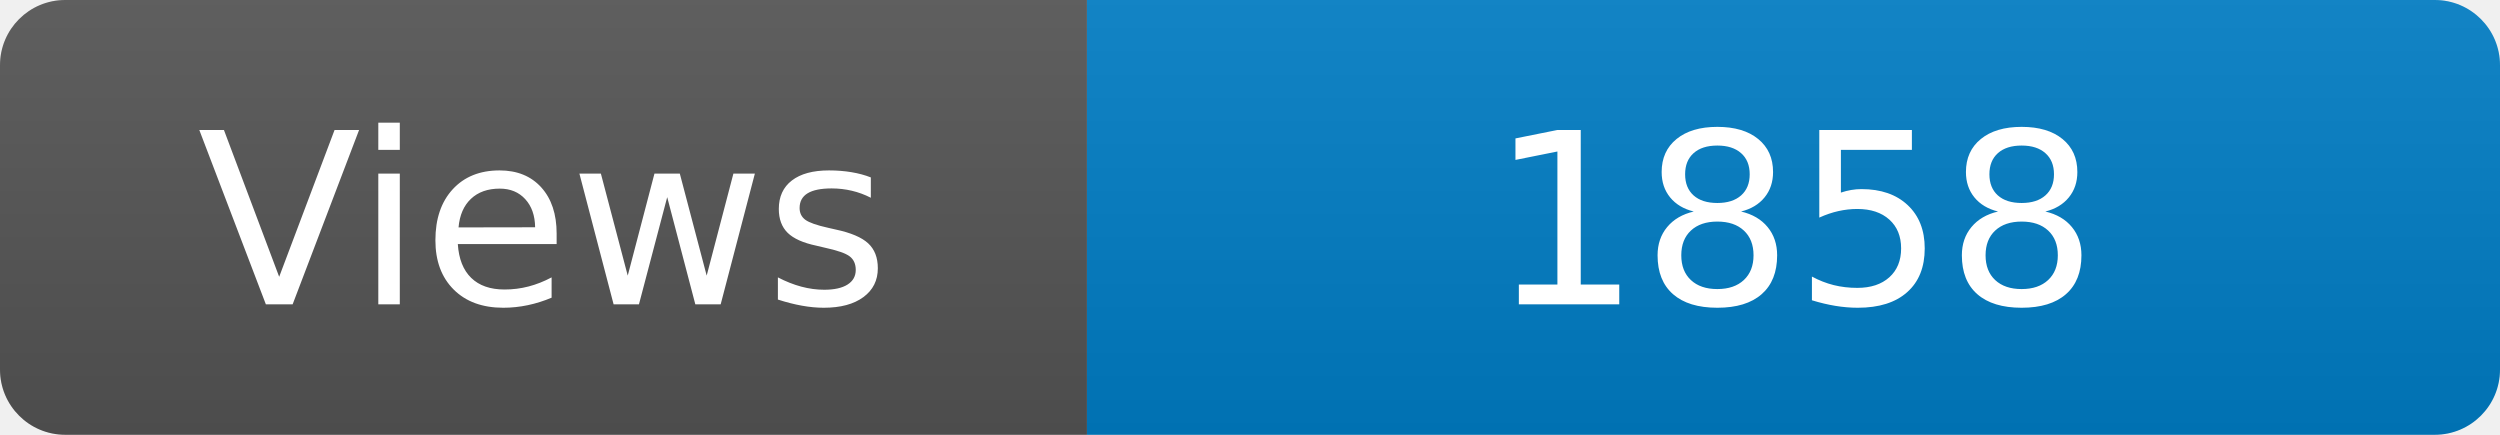
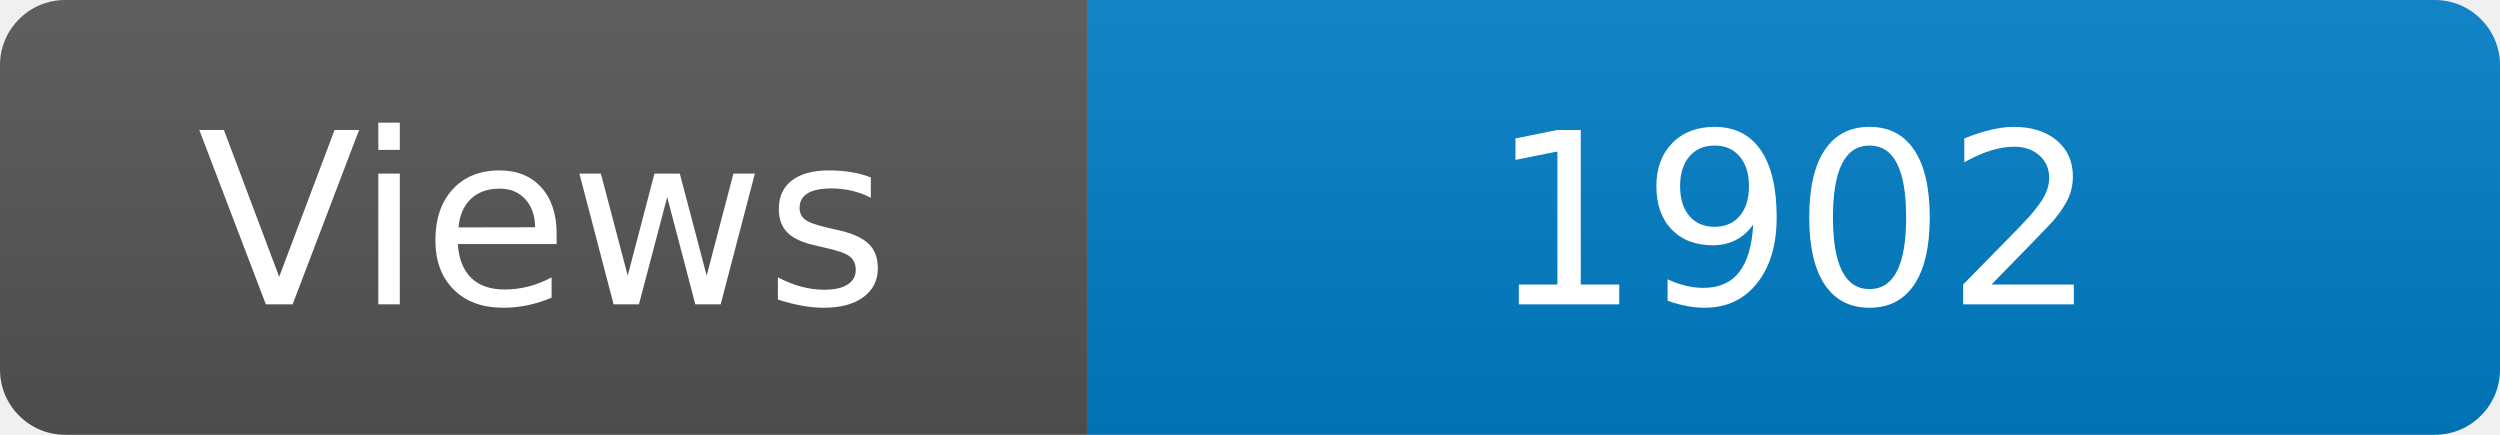
<svg xmlns="http://www.w3.org/2000/svg" width="115" height="20" role="img" aria-label="Maintained?: yes">
  <linearGradient id="s" x2="0" y2="100%">
    <stop offset="0" stop-color="#bbb" stop-opacity=".1" />
    <stop offset="1" stop-opacity=".1" />
  </linearGradient>
  <clipPath id="r">
    <rect width="115" height="20" rx="3" fill="#fff" />
  </clipPath>
  <g clip-path="url(#r)">
    <rect width="50" height="20" fill="#555" />
    <rect x="50" width="160" height="20" fill="#007ec6" />
    <rect width="115" height="20" fill="url(#s)" />
  </g>
  <g fill="#fff" text-anchor="middle" font-family="Verdana,Geneva,DejaVu Sans,sans-serif" font-size="110">
    <text x="250" y="140" transform="scale(.1)" fill="#fff">Views</text>
-     <text x="825" y="140" transform="scale(.1)" fill="#fff">1858</text>
+     <text x="825" y="140" transform="scale(.1)" fill="#fff">1902</text>
  </g>
</svg>
